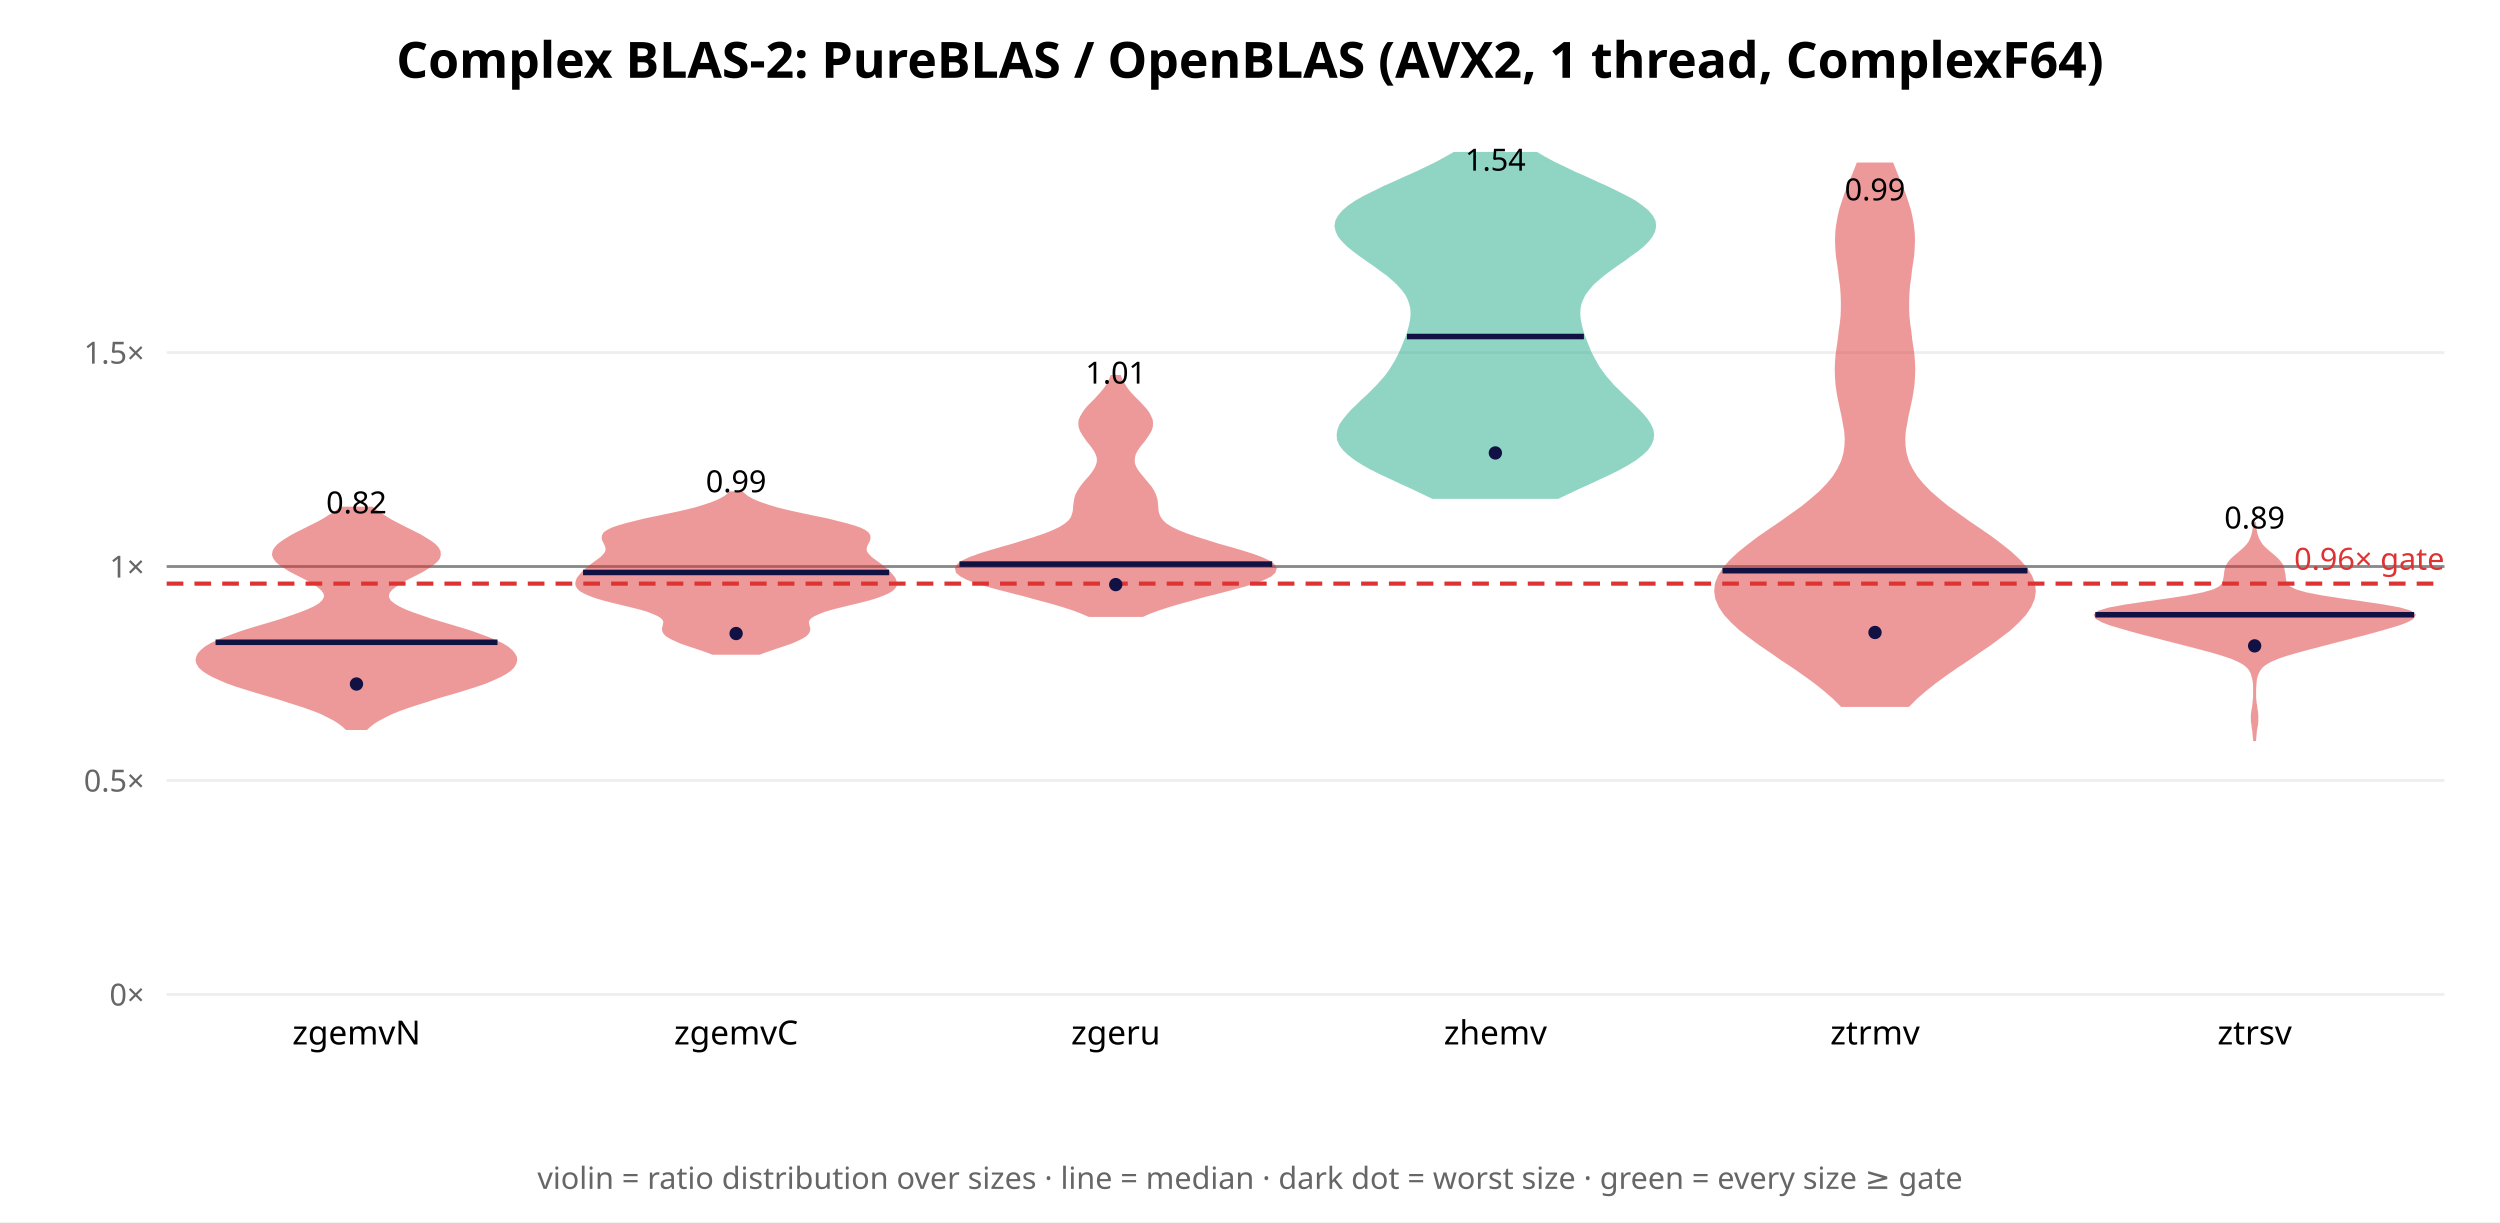
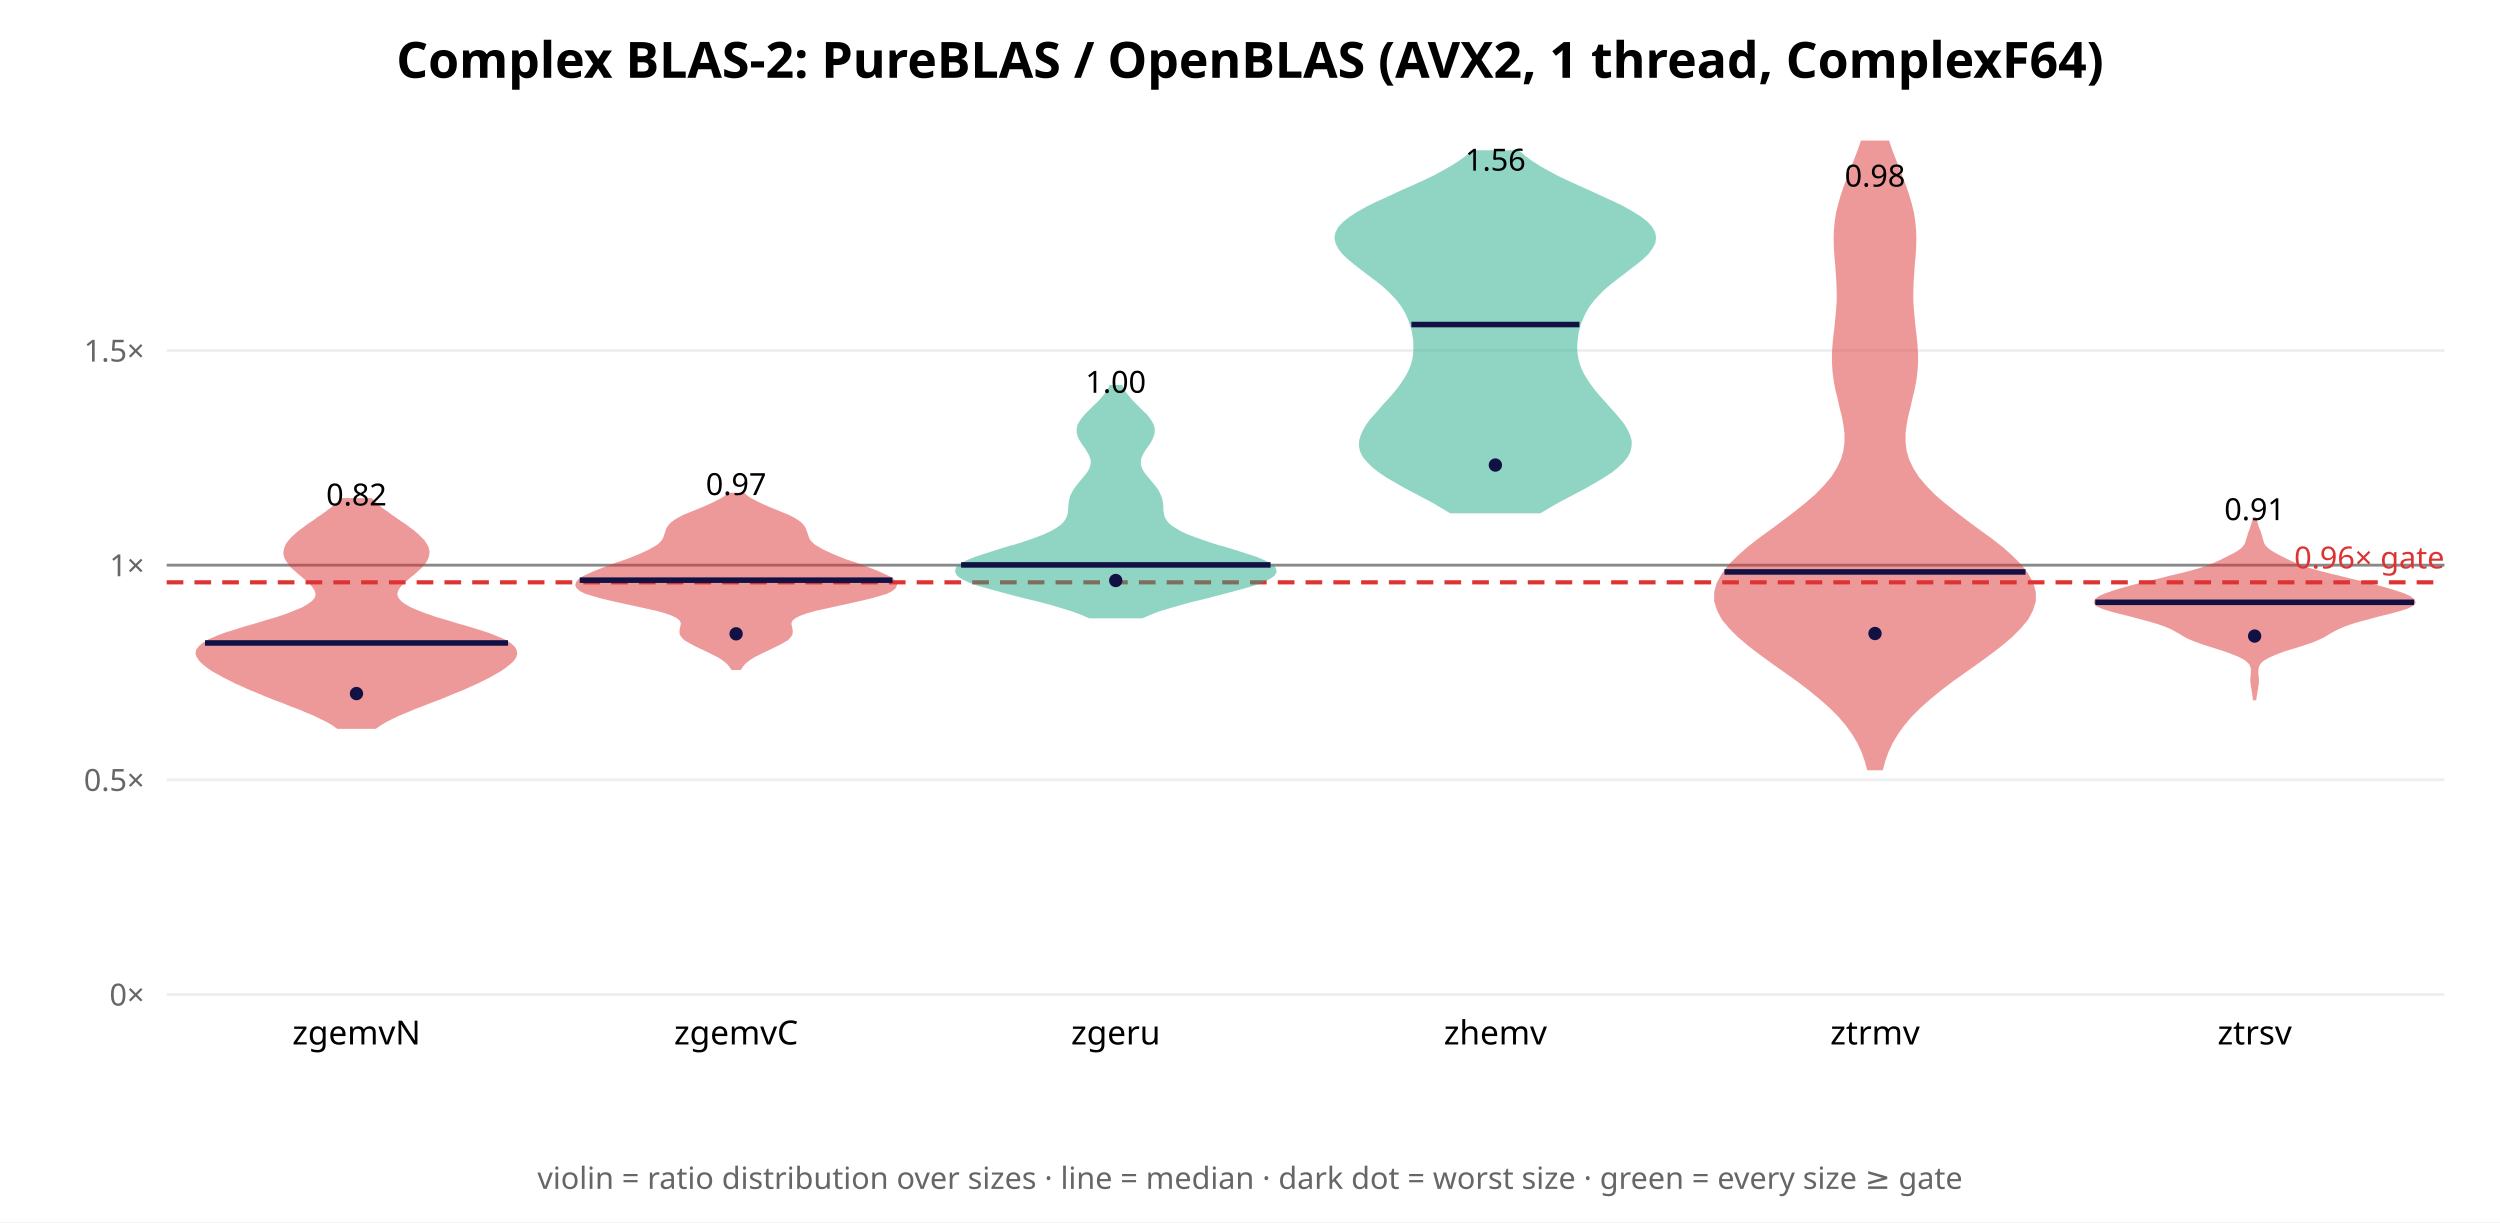
<svg xmlns="http://www.w3.org/2000/svg" width="900" height="440" font-family="sans-serif">
  <rect width="900" height="440" fill="white" />
  <text x="450.0" y="28" text-anchor="middle" font-size="18" font-weight="bold">Complex BLAS-2: PureBLAS / OpenBLAS (AVX2, 1 thread, ComplexF64)</text>
  <line x1="60" y1="358.0" x2="880" y2="358.0" stroke="#eee" />
  <text x="52" y="362.0" text-anchor="end" font-size="11" fill="#666">0×</text>
-   <line x1="60" y1="280.973" x2="880" y2="280.973" stroke="#eee" />
-   <text x="52" y="284.973" text-anchor="end" font-size="11" fill="#666">0.5×</text>
-   <line x1="60" y1="203.945" x2="880" y2="203.945" stroke="#eee" />
-   <text x="52" y="207.945" text-anchor="end" font-size="11" fill="#666">1×</text>
-   <line x1="60" y1="126.918" x2="880" y2="126.918" stroke="#eee" />
-   <text x="52" y="130.918" text-anchor="end" font-size="11" fill="#666">1.5×</text>
-   <line x1="60" y1="203.945" x2="880" y2="203.945" stroke="#888" stroke-width="1" />
-   <line x1="60" y1="210.107" x2="880" y2="210.107" stroke="#d33" stroke-width="1.5" stroke-dasharray="6 4" />
-   <text x="880" y="205.107" text-anchor="end" font-size="11" fill="#d33">0.96× gate</text>
-   <polygon points="131.9,262.3 133.1,261.2 134.5,260.1 136.3,259.0 138.4,257.9 140.8,256.7 143.5,255.6 146.5,254.5 149.9,253.4 153.4,252.3 157.1,251.1 160.8,250.0 164.6,248.9 168.2,247.8 171.6,246.7 174.8,245.6 177.6,244.4 180.0,243.3 182.0,242.2 183.6,241.1 184.7,240.0 185.4,238.8 185.7,237.7 185.6,236.6 185.0,235.5 184.1,234.4 182.7,233.2 180.9,232.1 178.6,231.0 176.0,229.9 173.0,228.8 169.7,227.6 166.2,226.5 162.5,225.4 158.8,224.3 155.1,223.2 151.7,222.0 148.5,220.9 145.7,219.8 143.4,218.7 141.6,217.6 140.3,216.5 139.6,215.3 139.5,214.2 139.9,213.1 140.8,212.0 142.2,210.9 143.9,209.7 145.9,208.6 148.0,207.5 150.2,206.4 152.3,205.3 154.2,204.1 155.8,203.0 157.1,201.9 157.9,200.8 158.2,199.7 158.1,198.5 157.5,197.4 156.5,196.3 155.1,195.2 153.3,194.1 151.4,192.9 149.2,191.8 147.0,190.7 144.8,189.6 142.7,188.5 140.6,187.4 138.7,186.2 136.9,185.1 135.3,184.0 133.9,182.9 122.7,182.9 121.4,184.0 119.8,185.1 118.0,186.2 116.1,187.4 114.0,188.5 111.8,189.6 109.6,190.7 107.4,191.8 105.3,192.9 103.3,194.1 101.6,195.2 100.2,196.3 99.2,197.4 98.6,198.5 98.4,199.7 98.8,200.8 99.6,201.9 100.8,203.0 102.5,204.1 104.4,205.3 106.5,206.4 108.7,207.5 110.8,208.6 112.8,209.7 114.5,210.9 115.8,212.0 116.7,213.1 117.2,214.2 117.0,215.3 116.3,216.5 115.1,217.6 113.3,218.7 110.9,219.8 108.1,220.9 105.0,222.0 101.5,223.2 97.9,224.3 94.2,225.4 90.5,226.5 87.0,227.6 83.7,228.8 80.7,229.9 78.1,231.0 75.8,232.1 74.0,233.2 72.6,234.4 71.6,235.5 71.1,236.6 70.9,237.7 71.2,238.8 71.9,240.0 73.1,241.1 74.7,242.2 76.7,243.3 79.1,244.4 81.9,245.6 85.0,246.7 88.5,247.8 92.1,248.9 95.8,250.0 99.6,251.1 103.3,252.3 106.8,253.4 110.1,254.5 113.2,255.6 115.9,256.7 118.3,257.9 120.4,259.0 122.1,260.1 123.6,261.2 124.7,262.3" fill="#d33" opacity="0.5" stroke="#d33" stroke-width="1" />
-   <line x1="77.6" y1="231.22" x2="179.1" y2="231.22" stroke="#114" stroke-width="2" />
-   <circle cx="128.333" cy="246.249" r="2.4" fill="#114" />
-   <text x="128.333" y="184.814" text-anchor="middle" font-size="11">0.82</text>
+   <line x1="60" y1="280.728" x2="880" y2="280.728" stroke="#eee" />
+   <text x="52" y="284.728" text-anchor="end" font-size="11" fill="#666">0.5×</text>
+   <line x1="60" y1="203.456" x2="880" y2="203.456" stroke="#eee" />
+   <text x="52" y="207.456" text-anchor="end" font-size="11" fill="#666">1×</text>
+   <line x1="60" y1="126.184" x2="880" y2="126.184" stroke="#eee" />
+   <text x="52" y="130.184" text-anchor="end" font-size="11" fill="#666">1.5×</text>
+   <line x1="60" y1="203.456" x2="880" y2="203.456" stroke="#888" stroke-width="1" />
+   <line x1="60" y1="209.638" x2="880" y2="209.638" stroke="#d33" stroke-width="1.5" stroke-dasharray="6 4" />
+   <text x="880" y="204.638" text-anchor="end" font-size="11" fill="#d33">0.96× gate</text>
+   <polygon points="135.1,261.9 136.8,260.7 138.8,259.5 141.0,258.4 143.5,257.2 146.2,256.1 149.0,254.9 151.9,253.8 154.9,252.6 157.9,251.5 160.8,250.3 163.7,249.1 166.5,248.0 169.1,246.8 171.6,245.7 174.0,244.5 176.2,243.4 178.3,242.2 180.2,241.1 181.9,239.9 183.4,238.7 184.6,237.6 185.4,236.4 185.7,235.3 185.5,234.1 184.8,233.0 183.4,231.8 181.4,230.6 178.8,229.5 175.8,228.3 172.3,227.2 168.5,226.0 164.6,224.9 160.7,223.7 156.9,222.6 153.4,221.4 150.3,220.2 147.7,219.1 145.6,217.9 144.1,216.8 143.1,215.6 142.6,214.5 142.6,213.3 143.0,212.2 143.8,211.0 144.9,209.8 146.1,208.7 147.5,207.5 148.9,206.4 150.2,205.2 151.4,204.1 152.5,202.9 153.3,201.7 153.8,200.6 154.1,199.4 154.1,198.3 153.8,197.1 153.2,196.0 152.4,194.8 151.3,193.7 150.1,192.5 148.7,191.3 147.2,190.2 145.6,189.0 143.9,187.9 142.2,186.7 140.6,185.6 139.0,184.4 137.4,183.3 136.0,182.1 134.7,180.9 133.5,179.8 123.2,179.8 122.0,180.9 120.7,182.1 119.2,183.3 117.7,184.4 116.1,185.6 114.4,186.7 112.8,187.9 111.1,189.0 109.5,190.2 108.0,191.3 106.6,192.5 105.3,193.7 104.3,194.8 103.4,196.0 102.9,197.1 102.6,198.3 102.5,199.4 102.8,200.6 103.4,201.7 104.2,202.9 105.2,204.1 106.5,205.2 107.8,206.4 109.2,207.5 110.5,208.7 111.8,209.8 112.8,211.0 113.6,212.2 114.0,213.3 114.1,214.5 113.6,215.6 112.6,216.8 111.0,217.9 109.0,219.1 106.3,220.2 103.3,221.4 99.8,222.6 96.0,223.7 92.1,224.9 88.2,226.0 84.4,227.2 80.9,228.3 77.8,229.5 75.3,230.6 73.3,231.8 71.9,233.0 71.1,234.1 70.9,235.3 71.3,236.4 72.1,237.6 73.2,238.7 74.7,239.9 76.4,241.1 78.4,242.2 80.5,243.4 82.7,244.5 85.1,245.7 87.6,246.8 90.2,248.0 93.0,249.1 95.8,250.3 98.8,251.5 101.8,252.6 104.7,253.8 107.7,254.9 110.5,256.1 113.2,257.2 115.6,258.4 117.9,259.5 119.9,260.7 121.6,261.9" fill="#d33" opacity="0.5" stroke="#d33" stroke-width="1" />
+   <line x1="73.8" y1="231.466" x2="182.9" y2="231.466" stroke="#114" stroke-width="2" />
+   <circle cx="128.333" cy="249.687" r="2.4" fill="#114" />
+   <text x="128.333" y="181.979" text-anchor="middle" font-size="11">0.82</text>
  <text x="128.333" y="376" text-anchor="middle" font-size="12">zgemvN</text>
-   <polygon points="273.4,235.2 275.5,234.4 277.8,233.6 280.2,232.8 282.6,232.0 284.9,231.2 286.9,230.3 288.6,229.5 289.9,228.7 290.7,227.9 291.1,227.1 291.2,226.3 291.0,225.5 290.8,224.6 290.7,223.8 291.0,223.0 291.7,222.2 292.9,221.4 294.7,220.6 297.0,219.7 299.8,218.9 303.0,218.1 306.3,217.3 309.6,216.5 312.7,215.7 315.4,214.9 317.8,214.0 319.6,213.2 321.0,212.4 321.8,211.6 322.3,210.8 322.4,210.0 322.2,209.1 321.9,208.3 321.3,207.5 320.6,206.7 319.9,205.9 319.0,205.1 318.0,204.3 316.9,203.4 315.8,202.6 314.7,201.8 313.6,201.0 312.8,200.2 312.1,199.4 311.6,198.6 311.5,197.7 311.6,196.9 311.9,196.1 312.3,195.3 312.7,194.5 312.9,193.7 312.8,192.8 312.3,192.0 311.2,191.2 309.6,190.4 307.3,189.6 304.5,188.8 301.3,188.0 297.7,187.1 293.8,186.3 290.0,185.5 286.2,184.7 282.7,183.9 279.5,183.1 276.6,182.2 274.2,181.4 272.1,180.6 270.4,179.8 269.0,179.0 268.0,178.2 267.1,177.4 262.9,177.4 262.0,178.2 261.0,179.0 259.6,179.8 257.9,180.6 255.8,181.4 253.4,182.2 250.5,183.1 247.3,183.9 243.8,184.7 240.0,185.5 236.2,186.3 232.3,187.1 228.7,188.0 225.5,188.8 222.7,189.6 220.4,190.4 218.8,191.2 217.7,192.0 217.2,192.8 217.1,193.7 217.3,194.5 217.7,195.3 218.1,196.1 218.4,196.9 218.5,197.7 218.4,198.6 217.9,199.4 217.2,200.2 216.4,201.0 215.3,201.8 214.2,202.6 213.1,203.4 212.0,204.3 211.0,205.1 210.1,205.9 209.4,206.7 208.7,207.5 208.1,208.3 207.8,209.1 207.6,210.0 207.7,210.8 208.2,211.6 209.0,212.4 210.4,213.2 212.2,214.0 214.6,214.9 217.3,215.7 220.4,216.5 223.7,217.3 227.0,218.1 230.2,218.9 233.0,219.7 235.3,220.6 237.1,221.4 238.3,222.2 239.0,223.0 239.3,223.8 239.2,224.6 239.0,225.5 238.8,226.3 238.9,227.1 239.3,227.9 240.1,228.7 241.4,229.5 243.1,230.3 245.1,231.2 247.4,232.0 249.8,232.8 252.2,233.6 254.5,234.4 256.6,235.2" fill="#d33" opacity="0.5" stroke="#d33" stroke-width="1" />
-   <line x1="209.9" y1="206.084" x2="320.1" y2="206.084" stroke="#114" stroke-width="2" />
-   <circle cx="265.0" cy="228.071" r="2.4" fill="#114" />
-   <text x="265.0" y="177.204" text-anchor="middle" font-size="11">0.99</text>
+   <polygon points="266.4,240.7 267.0,239.8 267.7,238.9 268.7,238.0 269.9,237.1 271.3,236.2 272.9,235.4 274.7,234.5 276.6,233.6 278.5,232.7 280.3,231.8 281.9,230.9 283.3,230.1 284.2,229.2 284.8,228.3 284.9,227.4 284.8,226.5 284.6,225.6 284.4,224.7 284.5,223.9 285.0,223.0 286.1,222.1 287.9,221.2 290.4,220.3 293.6,219.4 297.3,218.6 301.3,217.7 305.5,216.8 309.5,215.9 313.3,215.0 316.5,214.1 319.1,213.3 320.9,212.4 322.0,211.5 322.4,210.6 322.1,209.7 321.3,208.8 320.0,207.9 318.3,207.1 316.3,206.2 314.1,205.3 311.7,204.4 309.3,203.5 306.8,202.6 304.4,201.8 302.1,200.9 299.9,200.0 297.9,199.1 296.0,198.2 294.5,197.3 293.1,196.5 292.1,195.6 291.3,194.7 290.8,193.8 290.5,192.9 290.2,192.0 289.9,191.2 289.6,190.3 289.0,189.4 288.2,188.5 287.0,187.6 285.5,186.7 283.8,185.8 281.8,185.0 279.6,184.1 277.4,183.2 275.3,182.3 273.3,181.4 271.6,180.5 270.0,179.7 268.7,178.8 267.7,177.9 262.3,177.9 261.3,178.8 260.0,179.7 258.4,180.5 256.7,181.4 254.7,182.3 252.6,183.2 250.4,184.1 248.2,185.0 246.2,185.8 244.5,186.7 243.0,187.6 241.8,188.5 241.0,189.4 240.4,190.3 240.1,191.2 239.8,192.0 239.5,192.9 239.2,193.8 238.7,194.7 237.9,195.6 236.9,196.5 235.5,197.3 234.0,198.2 232.1,199.1 230.1,200.0 227.9,200.9 225.6,201.8 223.2,202.6 220.7,203.5 218.3,204.4 215.9,205.3 213.7,206.2 211.7,207.1 210.0,207.9 208.7,208.8 207.9,209.7 207.6,210.6 208.0,211.5 209.1,212.4 210.9,213.3 213.5,214.1 216.7,215.0 220.5,215.9 224.5,216.8 228.7,217.7 232.7,218.6 236.4,219.4 239.6,220.3 242.1,221.2 243.9,222.1 245.0,223.0 245.5,223.9 245.6,224.7 245.4,225.6 245.2,226.5 245.1,227.4 245.2,228.3 245.8,229.2 246.7,230.1 248.1,230.9 249.7,231.8 251.5,232.7 253.4,233.6 255.3,234.5 257.1,235.4 258.7,236.2 260.1,237.1 261.3,238.0 262.3,238.9 263.0,239.8 263.6,240.7" fill="#d33" opacity="0.5" stroke="#d33" stroke-width="1" />
+   <line x1="208.7" y1="208.861" x2="321.3" y2="208.861" stroke="#114" stroke-width="2" />
+   <circle cx="265.0" cy="228.177" r="2.4" fill="#114" />
+   <text x="265.0" y="178.214" text-anchor="middle" font-size="11">0.97</text>
  <text x="265.0" y="376" text-anchor="middle" font-size="12">zgemvC</text>
-   <polygon points="411.3,221.6 414.0,220.4 417.3,219.2 421.0,218.0 425.1,216.8 429.5,215.6 434.2,214.3 439.0,213.1 443.6,211.9 448.0,210.7 451.8,209.5 455.0,208.3 457.4,207.1 458.7,205.9 459.1,204.6 458.4,203.4 456.7,202.2 454.1,201.0 450.8,199.8 447.0,198.6 442.9,197.4 438.6,196.2 434.5,194.9 430.6,193.7 427.1,192.5 424.1,191.3 421.6,190.1 419.7,188.9 418.4,187.7 417.5,186.5 416.9,185.2 416.6,184.0 416.5,182.8 416.4,181.6 416.3,180.4 416.0,179.2 415.6,178.0 415.0,176.8 414.2,175.5 413.2,174.3 412.2,173.1 411.2,171.9 410.2,170.7 409.3,169.5 408.6,168.3 408.1,167.0 408.0,165.8 408.1,164.6 408.4,163.4 409.0,162.2 409.8,161.0 410.7,159.8 411.7,158.6 412.6,157.3 413.4,156.1 414.1,154.9 414.5,153.7 414.6,152.5 414.5,151.3 414.0,150.1 413.4,148.9 412.5,147.6 411.4,146.4 410.3,145.2 409.1,144.0 407.9,142.8 406.8,141.6 405.8,140.4 405.0,139.2 404.2,137.9 403.6,136.7 403.1,135.5 400.2,135.5 399.7,136.7 399.1,137.9 398.4,139.2 397.5,140.4 396.5,141.6 395.4,142.8 394.3,144.0 393.1,145.2 391.9,146.4 390.9,147.6 390.0,148.9 389.3,150.1 388.8,151.3 388.7,152.5 388.8,153.7 389.2,154.9 389.9,156.1 390.7,157.3 391.6,158.6 392.6,159.8 393.5,161.0 394.3,162.2 394.9,163.4 395.3,164.6 395.4,165.8 395.2,167.0 394.7,168.3 394.0,169.5 393.2,170.7 392.2,171.9 391.1,173.1 390.1,174.3 389.2,175.5 388.4,176.8 387.7,178.0 387.3,179.2 387.1,180.4 386.9,181.6 386.8,182.8 386.7,184.0 386.4,185.2 385.9,186.5 385.0,187.7 383.6,188.9 381.7,190.1 379.2,191.3 376.2,192.5 372.7,193.7 368.8,194.9 364.7,196.2 360.4,197.4 356.3,198.6 352.5,199.8 349.2,201.0 346.6,202.2 345.0,203.4 344.3,204.6 344.6,205.9 346.0,207.1 348.3,208.3 351.5,209.5 355.4,210.7 359.7,211.9 364.4,213.1 369.1,214.3 373.8,215.6 378.3,216.8 382.4,218.0 386.1,219.2 389.3,220.4 392.1,221.6" fill="#d33" opacity="0.5" stroke="#d33" stroke-width="1" />
-   <line x1="345.4" y1="203.072" x2="458.0" y2="203.072" stroke="#114" stroke-width="2" />
-   <circle cx="401.667" cy="210.456" r="2.4" fill="#114" />
-   <text x="401.667" y="138.098" text-anchor="middle" font-size="11">1.01</text>
+   <polygon points="411.2,222.1 413.9,220.9 417.0,219.7 420.6,218.6 424.7,217.4 429.1,216.2 433.7,215.1 438.3,213.9 442.9,212.7 447.3,211.5 451.2,210.4 454.4,209.2 456.9,208.0 458.5,206.9 459.1,205.7 458.7,204.5 457.4,203.4 455.2,202.2 452.4,201.0 449.0,199.9 445.3,198.7 441.4,197.5 437.5,196.4 433.9,195.2 430.5,194.0 427.5,192.9 424.9,191.7 422.9,190.5 421.2,189.4 420.0,188.2 419.2,187.0 418.7,185.9 418.5,184.7 418.3,183.5 418.3,182.3 418.2,181.2 418.0,180.0 417.6,178.8 417.1,177.7 416.5,176.5 415.6,175.3 414.7,174.2 413.7,173.0 412.7,171.8 411.8,170.7 411.0,169.5 410.5,168.3 410.2,167.2 410.2,166.0 410.4,164.8 410.9,163.7 411.5,162.5 412.3,161.3 413.1,160.2 413.9,159.0 414.5,157.8 415.0,156.6 415.2,155.5 415.2,154.3 414.9,153.1 414.3,152.0 413.5,150.8 412.6,149.6 411.4,148.5 410.2,147.3 409.0,146.1 407.9,145.0 406.8,143.8 405.8,142.6 404.9,141.5 404.2,140.3 403.6,139.1 399.8,139.1 399.2,140.3 398.4,141.5 397.6,142.6 396.6,143.8 395.5,145.0 394.3,146.1 393.1,147.3 391.9,148.5 390.8,149.6 389.8,150.8 389.0,152.0 388.4,153.1 388.1,154.3 388.1,155.5 388.3,156.6 388.8,157.8 389.5,159.0 390.3,160.2 391.1,161.3 391.8,162.5 392.5,163.7 392.9,164.8 393.2,166.0 393.1,167.2 392.8,168.3 392.3,169.5 391.5,170.7 390.6,171.8 389.6,173.0 388.6,174.2 387.7,175.3 386.9,176.5 386.2,177.7 385.7,178.8 385.4,180.0 385.2,181.2 385.1,182.3 385.0,183.5 384.9,184.7 384.6,185.9 384.1,187.0 383.3,188.2 382.1,189.4 380.5,190.5 378.4,191.7 375.8,192.9 372.9,194.0 369.5,195.2 365.8,196.4 361.9,197.5 358.1,198.7 354.3,199.9 351.0,201.0 348.1,202.2 346.0,203.4 344.6,204.5 344.3,205.7 344.9,206.9 346.4,208.0 348.9,209.2 352.2,210.4 356.1,211.5 360.4,212.7 365.0,213.9 369.7,215.1 374.3,216.2 378.7,217.4 382.7,218.6 386.3,219.7 389.5,220.9 392.2,222.1" fill="#2a8" opacity="0.5" stroke="#2a8" stroke-width="1" />
+   <line x1="346.0" y1="203.366" x2="457.4" y2="203.366" stroke="#114" stroke-width="2" />
+   <circle cx="401.667" cy="208.984" r="2.4" fill="#114" />
+   <text x="401.667" y="141.402" text-anchor="middle" font-size="11">1.00</text>
  <text x="401.667" y="376" text-anchor="middle" font-size="12">zgeru</text>
-   <polygon points="560.8,179.1 564.4,177.4 568.2,175.6 572.0,173.9 575.8,172.1 579.5,170.4 582.9,168.7 586.1,166.9 588.8,165.2 591.1,163.4 592.9,161.7 594.1,159.9 594.8,158.2 595.0,156.4 594.7,154.7 593.9,152.9 592.8,151.2 591.4,149.5 589.7,147.7 588.0,146.0 586.1,144.2 584.3,142.5 582.5,140.7 580.7,139.0 579.2,137.2 577.7,135.5 576.4,133.7 575.2,132.0 574.2,130.2 573.3,128.5 572.4,126.8 571.7,125.0 571.0,123.3 570.3,121.5 569.7,119.8 569.2,118.0 568.8,116.3 568.5,114.5 568.4,112.8 568.5,111.0 568.8,109.3 569.5,107.6 570.4,105.8 571.7,104.1 573.2,102.3 575.1,100.6 577.2,98.8 579.5,97.1 582.0,95.3 584.5,93.6 586.9,91.8 589.3,90.1 591.4,88.4 593.2,86.6 594.5,84.9 595.4,83.1 595.7,81.4 595.5,79.6 594.6,77.9 593.1,76.1 591.0,74.4 588.5,72.6 585.4,70.9 582.0,69.2 578.3,67.4 574.5,65.7 570.6,63.9 566.7,62.2 563.0,60.4 559.4,58.7 556.1,56.9 553.2,55.2 523.5,55.2 520.5,56.9 517.2,58.7 513.7,60.4 510.0,62.2 506.1,63.9 502.2,65.7 498.3,67.4 494.7,69.2 491.2,70.9 488.2,72.6 485.6,74.4 483.6,76.1 482.1,77.9 481.2,79.6 480.9,81.4 481.3,83.1 482.1,84.9 483.5,86.6 485.3,88.4 487.4,90.1 489.7,91.8 492.2,93.6 494.7,95.3 497.1,97.1 499.5,98.8 501.6,100.6 503.4,102.3 505.0,104.1 506.3,105.8 507.2,107.6 507.8,109.3 508.2,111.0 508.3,112.8 508.2,114.5 507.9,116.3 507.5,118.0 507.0,119.8 506.4,121.5 505.7,123.3 505.0,125.0 504.2,126.8 503.4,128.5 502.5,130.2 501.4,132.0 500.3,133.7 499.0,135.5 497.5,137.2 495.9,139.0 494.2,140.7 492.4,142.5 490.5,144.2 488.7,146.0 486.9,147.7 485.3,149.5 483.9,151.2 482.7,152.9 482.0,154.7 481.7,156.4 481.8,158.2 482.5,159.9 483.8,161.7 485.6,163.4 487.9,165.2 490.6,166.9 493.8,168.7 497.2,170.4 500.9,172.1 504.7,173.9 508.5,175.6 512.2,177.4 515.8,179.1" fill="#2a8" opacity="0.5" stroke="#2a8" stroke-width="1" />
-   <line x1="506.5" y1="121.149" x2="570.2" y2="121.149" stroke="#114" stroke-width="2" />
-   <circle cx="538.333" cy="163.06" r="2.4" fill="#114" />
-   <text x="538.333" y="61.434" text-anchor="middle" font-size="11">1.54</text>
+   <polygon points="554.4,184.3 557.4,182.5 560.7,180.6 564.1,178.8 567.5,177.0 570.9,175.2 574.2,173.3 577.2,171.5 580.0,169.7 582.3,167.8 584.2,166.0 585.6,164.2 586.5,162.4 586.9,160.5 586.9,158.7 586.4,156.9 585.6,155.1 584.5,153.2 583.1,151.4 581.6,149.6 580.0,147.8 578.3,145.9 576.7,144.1 575.1,142.3 573.6,140.5 572.2,138.6 571.0,136.8 569.9,135.0 569.0,133.2 568.3,131.3 567.8,129.5 567.5,127.7 567.3,125.9 567.3,124.0 567.5,122.2 567.7,120.4 568.1,118.5 568.6,116.7 569.3,114.9 570.1,113.1 571.1,111.2 572.3,109.4 573.7,107.6 575.4,105.8 577.3,103.9 579.4,102.1 581.7,100.3 584.1,98.5 586.5,96.6 588.9,94.8 591.1,93.0 593.0,91.2 594.4,89.3 595.4,87.5 595.7,85.7 595.4,83.9 594.4,82.0 592.8,80.2 590.5,78.4 587.6,76.6 584.3,74.7 580.6,72.9 576.6,71.1 572.5,69.2 568.5,67.4 564.5,65.6 560.7,63.8 557.2,61.9 554.0,60.1 551.2,58.3 548.7,56.5 546.6,54.6 530.1,54.6 528.0,56.5 525.5,58.3 522.7,60.1 519.5,61.9 516.0,63.8 512.2,65.6 508.2,67.4 504.1,69.2 500.1,71.1 496.1,72.9 492.4,74.7 489.0,76.6 486.2,78.4 483.9,80.2 482.2,82.0 481.2,83.9 480.9,85.7 481.3,87.5 482.2,89.3 483.7,91.2 485.6,93.0 487.8,94.8 490.1,96.6 492.6,98.5 495.0,100.3 497.3,102.1 499.4,103.9 501.3,105.8 503.0,107.6 504.4,109.4 505.6,111.2 506.6,113.1 507.4,114.9 508.0,116.7 508.6,118.5 508.9,120.4 509.2,122.2 509.3,124.0 509.3,125.9 509.2,127.7 508.9,129.5 508.4,131.3 507.7,133.2 506.8,135.0 505.7,136.8 504.5,138.6 503.1,140.5 501.6,142.3 500.0,144.1 498.3,145.9 496.7,147.8 495.1,149.6 493.5,151.4 492.2,153.2 491.1,155.1 490.3,156.9 489.8,158.7 489.7,160.5 490.1,162.4 491.0,164.2 492.5,166.0 494.3,167.8 496.7,169.7 499.4,171.5 502.5,173.3 505.8,175.2 509.2,177.0 512.6,178.8 516.0,180.6 519.2,182.5 522.2,184.3" fill="#2a8" opacity="0.5" stroke="#2a8" stroke-width="1" />
+   <line x1="508.1" y1="116.832" x2="568.6" y2="116.832" stroke="#114" stroke-width="2" />
+   <circle cx="538.333" cy="167.42" r="2.4" fill="#114" />
+   <text x="538.333" y="61.434" text-anchor="middle" font-size="11">1.56</text>
  <text x="538.333" y="376" text-anchor="middle" font-size="12">zhemv</text>
-   <polygon points="687.0,254.0 689.8,251.2 692.9,248.5 696.4,245.7 700.1,243.0 704.1,240.2 708.2,237.5 712.2,234.7 716.2,232.0 720.0,229.2 723.5,226.5 726.5,223.7 729.0,221.0 730.8,218.3 732.0,215.5 732.4,212.8 732.1,210.0 731.0,207.3 729.2,204.5 726.8,201.8 723.8,199.0 720.4,196.3 716.7,193.5 712.8,190.8 708.8,188.1 704.9,185.3 701.1,182.6 697.7,179.8 694.6,177.1 691.9,174.3 689.7,171.6 688.0,168.8 686.7,166.1 685.9,163.3 685.5,160.6 685.4,157.9 685.6,155.1 686.1,152.4 686.6,149.6 687.2,146.9 687.8,144.1 688.3,141.4 688.7,138.6 688.9,135.9 689.0,133.1 688.9,130.4 688.7,127.7 688.3,124.9 687.9,122.2 687.6,119.4 687.2,116.7 686.9,113.9 686.8,111.2 686.8,108.4 686.9,105.7 687.1,102.9 687.5,100.2 687.8,97.4 688.2,94.7 688.6,92.0 688.8,89.2 688.9,86.5 688.8,83.7 688.5,81.0 688.0,78.2 687.4,75.5 686.5,72.7 685.6,70.0 684.5,67.2 683.4,64.5 682.3,61.8 681.2,59.0 668.8,59.0 667.7,61.8 666.6,64.5 665.5,67.2 664.4,70.0 663.5,72.7 662.6,75.5 662.0,78.2 661.5,81.0 661.2,83.7 661.1,86.5 661.2,89.2 661.4,92.0 661.8,94.7 662.2,97.4 662.5,100.2 662.9,102.9 663.1,105.7 663.2,108.4 663.2,111.2 663.1,113.9 662.8,116.7 662.4,119.4 662.1,122.2 661.7,124.9 661.3,127.7 661.1,130.4 661.0,133.1 661.1,135.9 661.3,138.6 661.7,141.4 662.2,144.1 662.8,146.9 663.4,149.6 663.9,152.4 664.4,155.1 664.6,157.9 664.5,160.6 664.1,163.3 663.3,166.1 662.0,168.8 660.3,171.6 658.1,174.3 655.4,177.1 652.3,179.8 648.9,182.6 645.1,185.3 641.2,188.1 637.2,190.8 633.3,193.5 629.6,196.3 626.2,199.0 623.2,201.8 620.8,204.5 619.0,207.3 617.9,210.0 617.6,212.8 618.0,215.5 619.2,218.3 621.0,221.0 623.5,223.7 626.5,226.5 630.0,229.2 633.8,232.0 637.8,234.7 641.8,237.5 645.9,240.2 649.9,243.0 653.6,245.7 657.1,248.5 660.2,251.2 663.0,254.0" fill="#d33" opacity="0.5" stroke="#d33" stroke-width="1" />
-   <line x1="620.1" y1="205.45" x2="729.9" y2="205.45" stroke="#114" stroke-width="2" />
-   <circle cx="675.0" cy="227.694" r="2.4" fill="#114" />
-   <text x="675.0" y="72.124" text-anchor="middle" font-size="11">0.99</text>
+   <polygon points="677.4,276.8 678.3,273.6 679.4,270.5 680.9,267.3 682.8,264.1 685.1,260.9 687.8,257.7 690.9,254.6 694.5,251.4 698.4,248.2 702.6,245.0 707.1,241.8 711.5,238.7 715.9,235.5 720.1,232.3 723.9,229.1 727.1,225.9 729.7,222.8 731.4,219.6 732.4,216.4 732.4,213.2 731.5,210.0 729.8,206.9 727.4,203.7 724.2,200.5 720.6,197.3 716.5,194.1 712.2,191.0 707.9,187.8 703.7,184.6 699.7,181.4 696.1,178.3 693.0,175.1 690.3,171.9 688.3,168.7 686.8,165.5 685.9,162.4 685.5,159.2 685.5,156.0 685.9,152.8 686.5,149.6 687.3,146.5 688.0,143.3 688.8,140.1 689.4,136.9 689.8,133.7 690.0,130.6 690.0,127.4 689.8,124.2 689.5,121.0 689.1,117.8 688.8,114.7 688.5,111.5 688.3,108.3 688.3,105.1 688.4,101.9 688.6,98.8 688.8,95.6 689.1,92.4 689.3,89.2 689.4,86.1 689.3,82.9 689.0,79.7 688.5,76.5 687.7,73.3 686.8,70.2 685.7,67.0 684.5,63.8 683.2,60.6 682.0,57.4 680.8,54.3 679.7,51.1 670.3,51.1 669.2,54.3 668.0,57.4 666.8,60.6 665.5,63.8 664.3,67.0 663.2,70.2 662.3,73.3 661.5,76.5 661.0,79.7 660.7,82.9 660.6,86.1 660.7,89.2 660.9,92.4 661.2,95.6 661.4,98.8 661.6,101.9 661.7,105.1 661.7,108.3 661.5,111.5 661.2,114.7 660.9,117.8 660.5,121.0 660.2,124.2 660.0,127.4 660.0,130.6 660.2,133.7 660.6,136.9 661.2,140.1 662.0,143.3 662.7,146.5 663.5,149.6 664.1,152.8 664.5,156.0 664.5,159.2 664.1,162.4 663.2,165.5 661.7,168.7 659.7,171.9 657.0,175.1 653.9,178.3 650.3,181.4 646.3,184.6 642.1,187.8 637.8,191.0 633.5,194.1 629.4,197.3 625.8,200.5 622.6,203.7 620.2,206.9 618.5,210.0 617.6,213.2 617.6,216.4 618.6,219.6 620.3,222.8 622.9,225.9 626.1,229.1 629.9,232.3 634.1,235.5 638.5,238.7 642.9,241.8 647.4,245.0 651.6,248.2 655.5,251.4 659.1,254.6 662.2,257.7 664.9,260.9 667.2,264.1 669.1,267.3 670.6,270.5 671.7,273.6 672.6,276.8" fill="#d33" opacity="0.5" stroke="#d33" stroke-width="1" />
+   <line x1="620.8" y1="205.895" x2="729.2" y2="205.895" stroke="#114" stroke-width="2" />
+   <circle cx="675.0" cy="228.063" r="2.4" fill="#114" />
+   <text x="675.0" y="67.172" text-anchor="middle" font-size="11">0.98</text>
  <text x="675.0" y="376" text-anchor="middle" font-size="12">ztrmv</text>
-   <polygon points="811.7,266.3 811.8,265.2 811.9,264.1 812.0,263.0 812.2,261.9 812.4,260.8 812.5,259.7 812.5,258.6 812.5,257.5 812.4,256.4 812.2,255.3 812.1,254.2 811.9,253.1 811.8,252.1 811.7,251.0 811.7,249.9 811.7,248.8 811.7,247.7 811.8,246.6 811.9,245.5 812.0,244.4 812.3,243.3 812.7,242.2 813.3,241.1 814.1,240.0 815.5,238.9 817.4,237.8 820.0,236.7 823.2,235.6 827.0,234.5 831.1,233.4 835.3,232.3 839.5,231.2 843.8,230.1 848.1,229.0 852.3,227.9 856.3,226.8 860.1,225.7 863.5,224.7 866.4,223.6 868.4,222.5 869.1,221.4 867.7,220.3 864.0,219.2 858.0,218.1 850.6,217.0 842.7,215.9 835.6,214.8 830.0,213.7 826.3,212.6 824.1,211.5 823.1,210.4 822.6,209.3 822.4,208.2 822.3,207.1 822.1,206.0 821.9,204.9 821.6,203.8 820.9,202.7 820.0,201.6 818.8,200.5 817.5,199.4 816.2,198.3 815.0,197.2 814.1,196.2 813.4,195.1 812.8,194.0 812.4,192.9 812.1,191.8 811.9,190.7 811.8,189.6 811.7,188.5 811.6,188.5 811.5,189.6 811.4,190.7 811.2,191.8 810.9,192.9 810.5,194.0 810.0,195.1 809.2,196.2 808.3,197.2 807.1,198.3 805.8,199.4 804.5,200.5 803.3,201.6 802.4,202.7 801.8,203.8 801.4,204.9 801.2,206.0 801.1,207.1 800.9,208.2 800.7,209.3 800.3,210.4 799.2,211.5 797.1,212.6 793.3,213.7 787.7,214.8 780.6,215.9 772.8,217.0 765.3,218.1 759.3,219.2 755.6,220.3 754.3,221.4 754.9,222.5 756.9,223.6 759.8,224.7 763.2,225.7 767.0,226.8 771.0,227.9 775.3,229.0 779.5,230.1 783.8,231.2 788.1,232.3 792.3,233.4 796.4,234.5 800.1,235.6 803.4,236.7 805.9,237.8 807.9,238.9 809.2,240.0 810.1,241.1 810.7,242.2 811.0,243.3 811.3,244.4 811.5,245.5 811.6,246.6 811.6,247.7 811.6,248.8 811.6,249.9 811.6,251.0 811.5,252.1 811.4,253.1 811.3,254.2 811.1,255.3 810.9,256.4 810.8,257.5 810.8,258.6 810.8,259.7 811.0,260.8 811.1,261.9 811.3,263.0 811.4,264.1 811.5,265.2 811.6,266.3" fill="#d33" opacity="0.5" stroke="#d33" stroke-width="1" />
-   <line x1="754.3" y1="221.309" x2="869.1" y2="221.309" stroke="#114" stroke-width="2" />
-   <circle cx="811.667" cy="232.512" r="2.4" fill="#114" />
-   <text x="811.667" y="190.261" text-anchor="middle" font-size="11">0.89</text>
+   <polygon points="811.8,251.6 811.9,250.7 812.1,249.8 812.2,248.9 812.4,247.9 812.5,247.0 812.7,246.1 812.7,245.2 812.7,244.3 812.6,243.4 812.5,242.5 812.5,241.6 812.6,240.6 812.8,239.7 813.3,238.8 814.1,237.9 815.4,237.0 817.1,236.1 819.2,235.2 821.8,234.2 824.7,233.3 827.6,232.4 830.4,231.5 832.9,230.6 835.0,229.7 836.8,228.8 838.4,227.8 840.0,226.9 841.8,226.0 843.9,225.1 846.4,224.2 849.4,223.3 852.8,222.4 856.5,221.4 860.2,220.5 863.6,219.6 866.4,218.7 868.3,217.8 869.1,216.9 868.7,216.0 867.4,215.0 865.4,214.1 862.8,213.2 859.9,212.3 856.7,211.4 853.3,210.5 849.7,209.6 845.8,208.7 841.9,207.7 838.1,206.8 834.6,205.9 831.5,205.0 828.8,204.1 826.5,203.2 824.4,202.3 822.4,201.3 820.6,200.4 818.9,199.5 817.4,198.6 816.2,197.7 815.3,196.8 814.7,195.9 814.4,194.9 814.1,194.0 813.9,193.1 813.6,192.2 813.3,191.3 812.9,190.4 812.6,189.5 812.3,188.5 812.1,187.6 811.9,186.7 811.4,186.7 811.3,187.6 811.0,188.5 810.7,189.5 810.4,190.4 810.1,191.3 809.7,192.2 809.5,193.1 809.2,194.0 808.9,194.9 808.6,195.9 808.0,196.8 807.2,197.7 806.0,198.6 804.5,199.5 802.7,200.4 800.9,201.3 798.9,202.3 796.9,203.2 794.6,204.1 791.9,205.0 788.8,205.9 785.2,206.8 781.4,207.7 777.5,208.7 773.6,209.6 770.0,210.5 766.6,211.4 763.4,212.3 760.5,213.2 758.0,214.1 755.9,215.0 754.6,216.0 754.3,216.9 755.0,217.8 756.9,218.7 759.7,219.6 763.1,220.5 766.8,221.4 770.5,222.4 773.9,223.3 776.9,224.2 779.5,225.1 781.6,226.0 783.3,226.9 784.9,227.8 786.5,228.8 788.3,229.7 790.5,230.6 793.0,231.5 795.8,232.4 798.7,233.3 801.5,234.2 804.1,235.2 806.3,236.1 808.0,237.0 809.2,237.9 810.1,238.8 810.5,239.7 810.8,240.6 810.8,241.6 810.8,242.5 810.7,243.4 810.6,244.3 810.6,245.2 810.7,246.1 810.8,247.0 811.0,247.9 811.1,248.9 811.3,249.8 811.4,250.7 811.5,251.6" fill="#d33" opacity="0.5" stroke="#d33" stroke-width="1" />
+   <line x1="754.3" y1="216.83" x2="869.1" y2="216.83" stroke="#114" stroke-width="2" />
+   <circle cx="811.667" cy="228.983" r="2.4" fill="#114" />
+   <text x="811.667" y="187.249" text-anchor="middle" font-size="11">0.91</text>
  <text x="811.667" y="376" text-anchor="middle" font-size="12">ztrsv</text>
  <text x="450.0" y="428" text-anchor="middle" font-size="11" fill="#666">violin = ratio distribution over sizes · line = median · dark dot = worst size · green = every size ≥ gate</text>
</svg>
